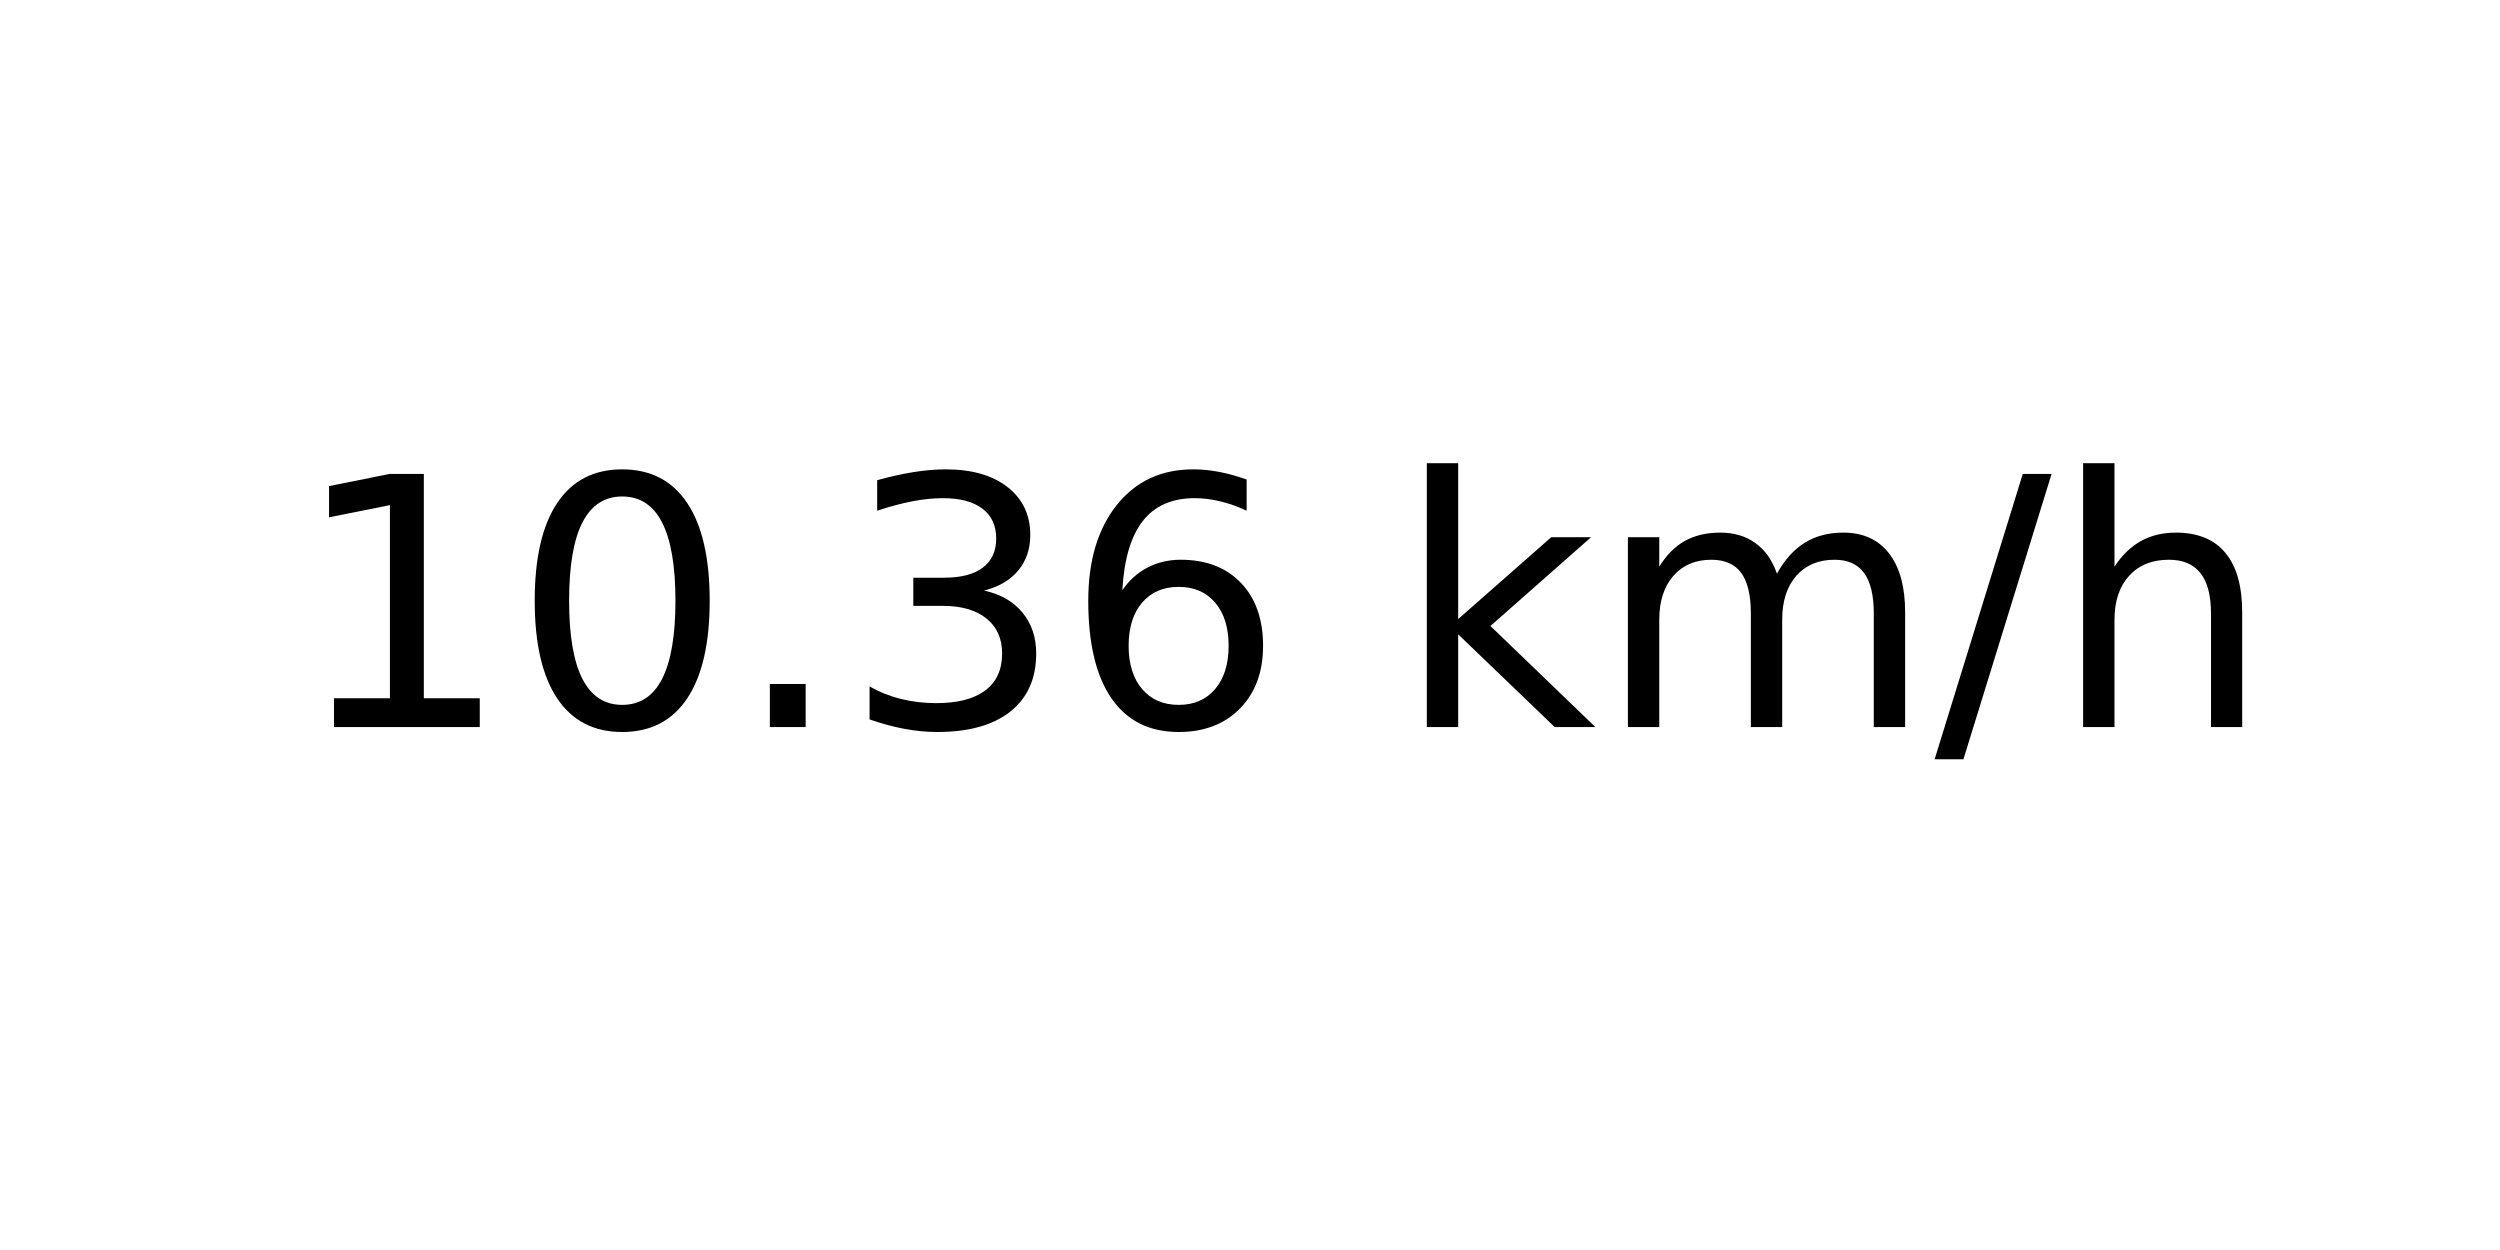
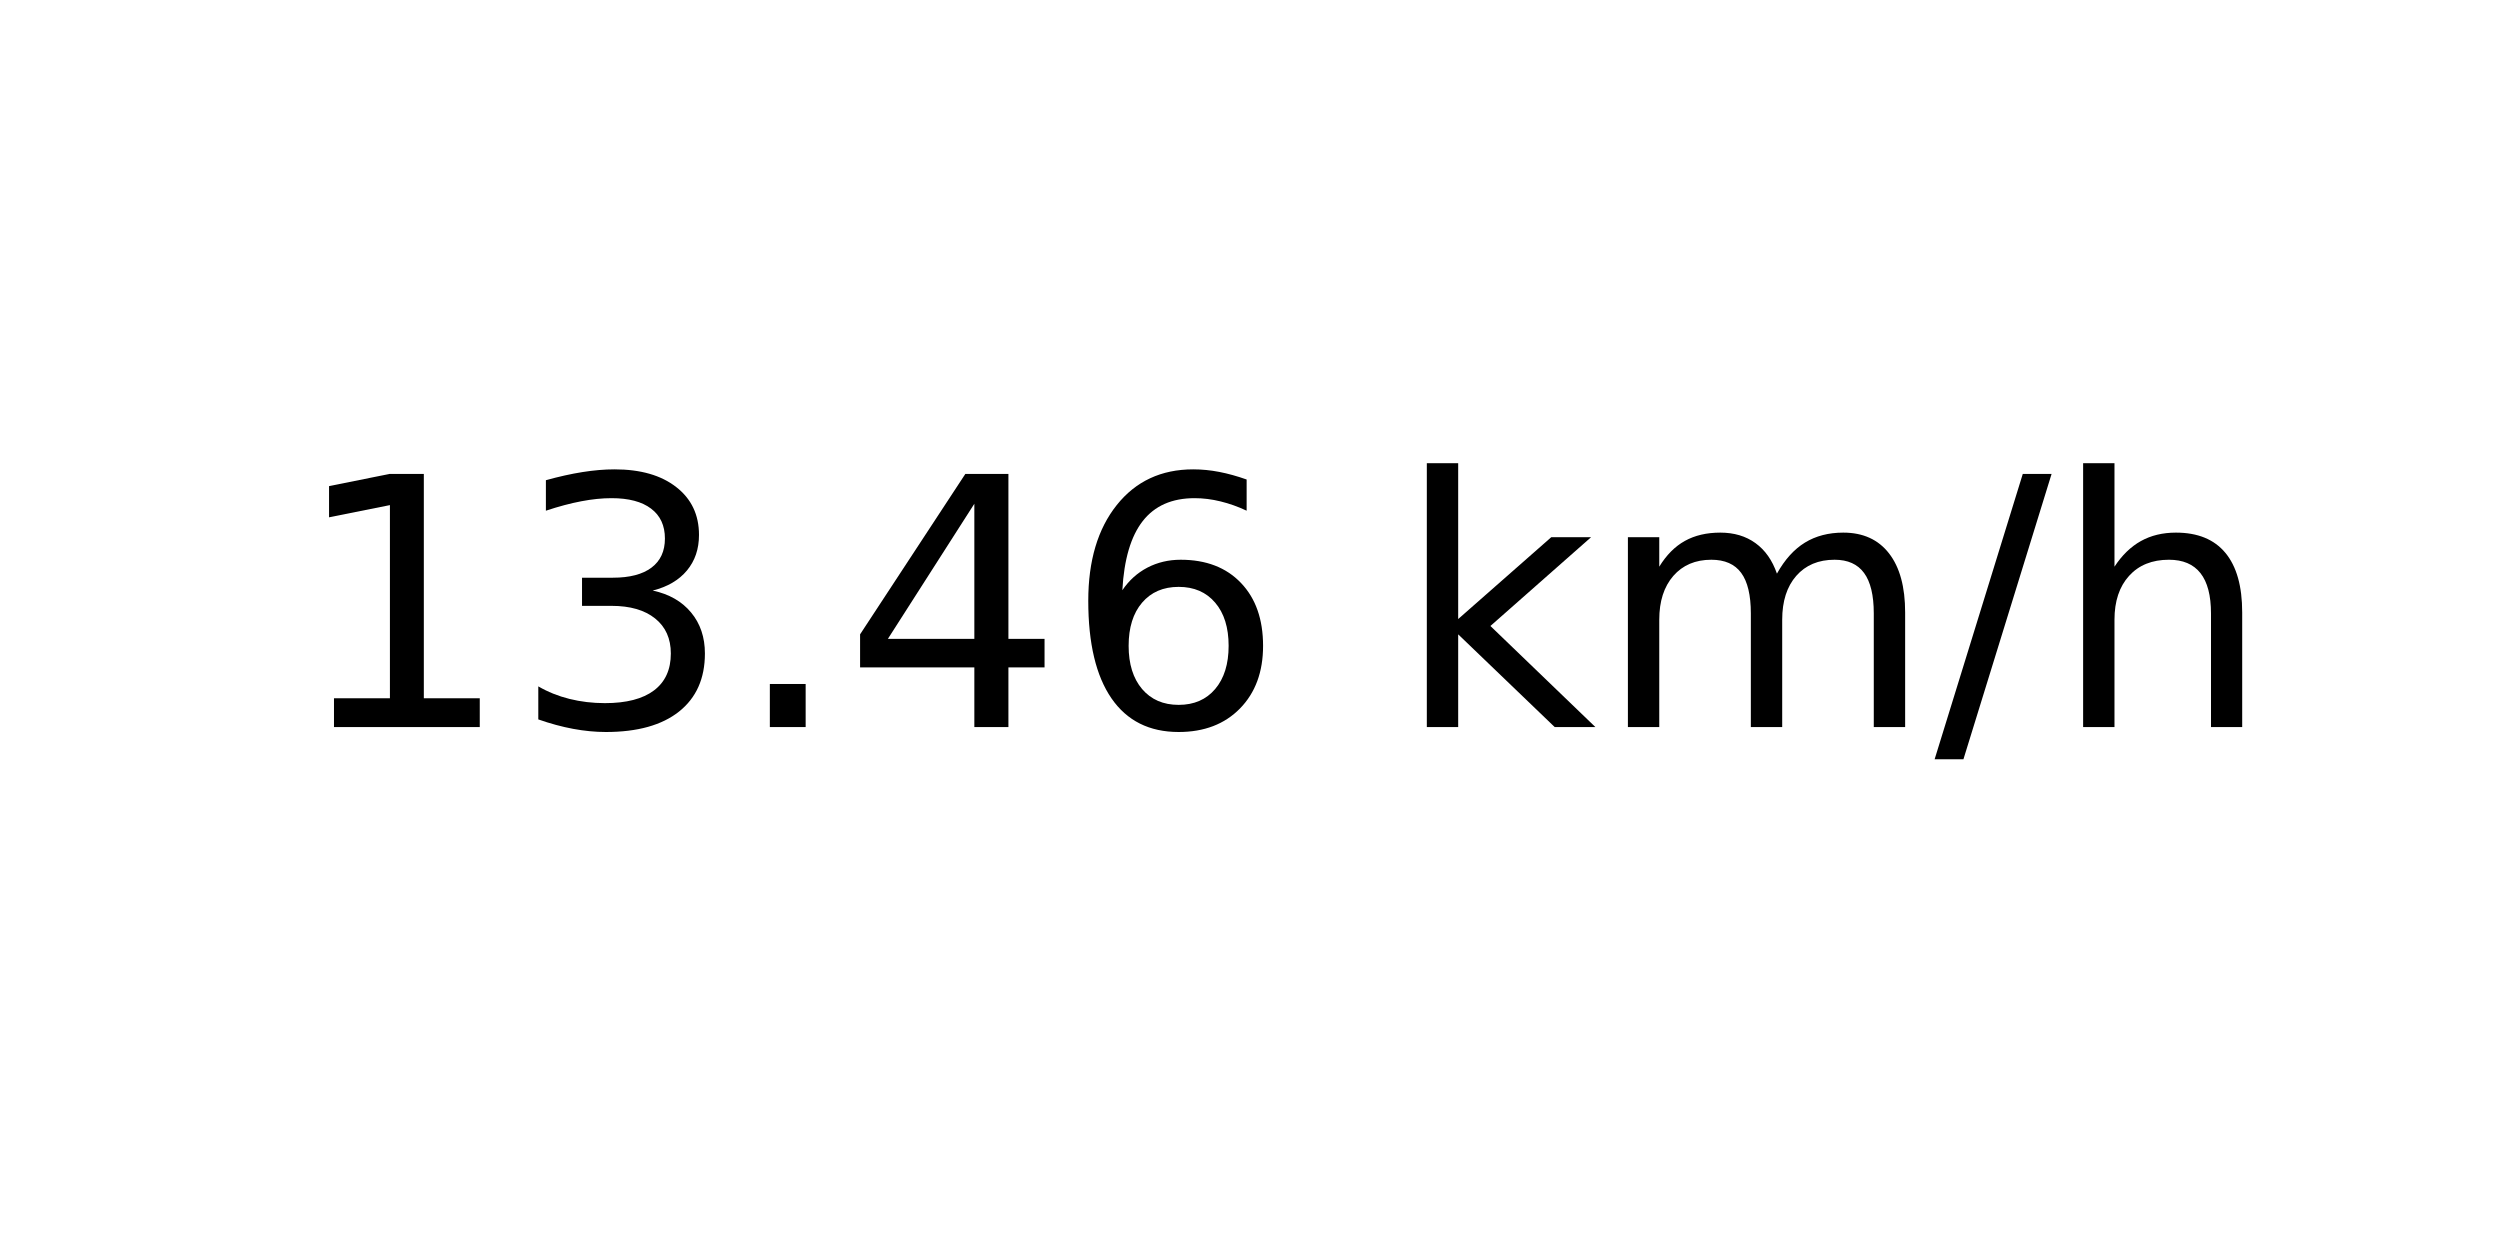
<svg xmlns="http://www.w3.org/2000/svg" xmlns:xlink="http://www.w3.org/1999/xlink" width="72pt" height="36pt" viewBox="0 0 72 36" version="1.1">
  <defs>
    <style type="text/css">*{stroke-linejoin: round; stroke-linecap: butt}</style>
  </defs>
  <g id="figure_1">
    <g id="axes_1">
      <g id="text_1">
        <g transform="translate(8.378125 20.93937) scale(0.1 -0.1)">
          <defs>
            <path id="DejaVuSans-31" d="M 794 531  L 1825 531  L 1825 4091  L 703 3866  L 703 4441  L 1819 4666  L 2450 4666  L 2450 531  L 3481 531  L 3481 0  L 794 0  L 794 531  z " transform="scale(0.015625)" />
-             <path id="DejaVuSans-30" d="M 2034 4250  Q 1547 4250 1301 3770  Q 1056 3291 1056 2328  Q 1056 1369 1301 889  Q 1547 409 2034 409  Q 2525 409 2770 889  Q 3016 1369 3016 2328  Q 3016 3291 2770 3770  Q 2525 4250 2034 4250  z M 2034 4750  Q 2819 4750 3233 4129  Q 3647 3509 3647 2328  Q 3647 1150 3233 529  Q 2819 -91 2034 -91  Q 1250 -91 836 529  Q 422 1150 422 2328  Q 422 3509 836 4129  Q 1250 4750 2034 4750  z " transform="scale(0.015625)" />
+             <path id="DejaVuSans-33" d="M 2597 2516  Q 3050 2419 3304 2112  Q 3559 1806 3559 1356  Q 3559 666 3084 287  Q 2609 -91 1734 -91  Q 1441 -91 1130 -33  Q 819 25 488 141  L 488 750  Q 750 597 1062 519  Q 1375 441 1716 441  Q 2309 441 2620 675  Q 2931 909 2931 1356  Q 2931 1769 2642 2001  Q 2353 2234 1838 2234  L 1294 2234  L 1294 2753  L 1863 2753  Q 2328 2753 2575 2939  Q 2822 3125 2822 3475  Q 2822 3834 2567 4026  Q 2313 4219 1838 4219  Q 1578 4219 1281 4162  Q 984 4106 628 3988  L 628 4550  Q 988 4650 1302 4700  Q 1616 4750 1894 4750  Q 2613 4750 3031 4423  Q 3450 4097 3450 3541  Q 3450 3153 3228 2886  Q 3006 2619 2597 2516  z " transform="scale(0.015625)" />
            <path id="DejaVuSans-2e" d="M 684 794  L 1344 794  L 1344 0  L 684 0  L 684 794  z " transform="scale(0.015625)" />
-             <path id="DejaVuSans-33" d="M 2597 2516  Q 3050 2419 3304 2112  Q 3559 1806 3559 1356  Q 3559 666 3084 287  Q 2609 -91 1734 -91  Q 1441 -91 1130 -33  Q 819 25 488 141  L 488 750  Q 750 597 1062 519  Q 1375 441 1716 441  Q 2309 441 2620 675  Q 2931 909 2931 1356  Q 2931 1769 2642 2001  Q 2353 2234 1838 2234  L 1294 2234  L 1294 2753  L 1863 2753  Q 2328 2753 2575 2939  Q 2822 3125 2822 3475  Q 2822 3834 2567 4026  Q 2313 4219 1838 4219  Q 1578 4219 1281 4162  Q 984 4106 628 3988  L 628 4550  Q 988 4650 1302 4700  Q 1616 4750 1894 4750  Q 2613 4750 3031 4423  Q 3450 4097 3450 3541  Q 3450 3153 3228 2886  Q 3006 2619 2597 2516  z " transform="scale(0.015625)" />
+             <path id="DejaVuSans-34" d="M 2419 4116  L 825 1625  L 2419 1625  L 2419 4116  z M 2253 4666  L 3047 4666  L 3047 1625  L 3713 1625  L 3713 1100  L 3047 1100  L 3047 0  L 2419 0  L 2419 1100  L 313 1100  L 313 1709  L 2253 4666  z " transform="scale(0.015625)" />
            <path id="DejaVuSans-36" d="M 2113 2584  Q 1688 2584 1439 2293  Q 1191 2003 1191 1497  Q 1191 994 1439 701  Q 1688 409 2113 409  Q 2538 409 2786 701  Q 3034 994 3034 1497  Q 3034 2003 2786 2293  Q 2538 2584 2113 2584  z M 3366 4563  L 3366 3988  Q 3128 4100 2886 4159  Q 2644 4219 2406 4219  Q 1781 4219 1451 3797  Q 1122 3375 1075 2522  Q 1259 2794 1537 2939  Q 1816 3084 2150 3084  Q 2853 3084 3261 2657  Q 3669 2231 3669 1497  Q 3669 778 3244 343  Q 2819 -91 2113 -91  Q 1303 -91 875 529  Q 447 1150 447 2328  Q 447 3434 972 4092  Q 1497 4750 2381 4750  Q 2619 4750 2861 4703  Q 3103 4656 3366 4563  z " transform="scale(0.015625)" />
            <path id="DejaVuSans-20" transform="scale(0.015625)" />
            <path id="DejaVuSans-6b" d="M 581 4863  L 1159 4863  L 1159 1991  L 2875 3500  L 3609 3500  L 1753 1863  L 3688 0  L 2938 0  L 1159 1709  L 1159 0  L 581 0  L 581 4863  z " transform="scale(0.015625)" />
            <path id="DejaVuSans-6d" d="M 3328 2828  Q 3544 3216 3844 3400  Q 4144 3584 4550 3584  Q 5097 3584 5394 3201  Q 5691 2819 5691 2113  L 5691 0  L 5113 0  L 5113 2094  Q 5113 2597 4934 2840  Q 4756 3084 4391 3084  Q 3944 3084 3684 2787  Q 3425 2491 3425 1978  L 3425 0  L 2847 0  L 2847 2094  Q 2847 2600 2669 2842  Q 2491 3084 2119 3084  Q 1678 3084 1418 2786  Q 1159 2488 1159 1978  L 1159 0  L 581 0  L 581 3500  L 1159 3500  L 1159 2956  Q 1356 3278 1631 3431  Q 1906 3584 2284 3584  Q 2666 3584 2933 3390  Q 3200 3197 3328 2828  z " transform="scale(0.015625)" />
            <path id="DejaVuSans-2f" d="M 1625 4666  L 2156 4666  L 531 -594  L 0 -594  L 1625 4666  z " transform="scale(0.015625)" />
            <path id="DejaVuSans-68" d="M 3513 2113  L 3513 0  L 2938 0  L 2938 2094  Q 2938 2591 2744 2837  Q 2550 3084 2163 3084  Q 1697 3084 1428 2787  Q 1159 2491 1159 1978  L 1159 0  L 581 0  L 581 4863  L 1159 4863  L 1159 2956  Q 1366 3272 1645 3428  Q 1925 3584 2291 3584  Q 2894 3584 3203 3211  Q 3513 2838 3513 2113  z " transform="scale(0.015625)" />
          </defs>
          <use xlink:href="#DejaVuSans-31" />
-           <use xlink:href="#DejaVuSans-30" x="63.623" />
+           <use xlink:href="#DejaVuSans-33" x="63.623" />
          <use xlink:href="#DejaVuSans-2e" x="127.246" />
-           <use xlink:href="#DejaVuSans-33" x="159.033" />
+           <use xlink:href="#DejaVuSans-34" x="159.033" />
          <use xlink:href="#DejaVuSans-36" x="222.656" />
          <use xlink:href="#DejaVuSans-20" x="286.279" />
          <use xlink:href="#DejaVuSans-6b" x="318.066" />
          <use xlink:href="#DejaVuSans-6d" x="375.977" />
          <use xlink:href="#DejaVuSans-2f" x="473.389" />
          <use xlink:href="#DejaVuSans-68" x="507.08" />
        </g>
      </g>
    </g>
  </g>
</svg>
